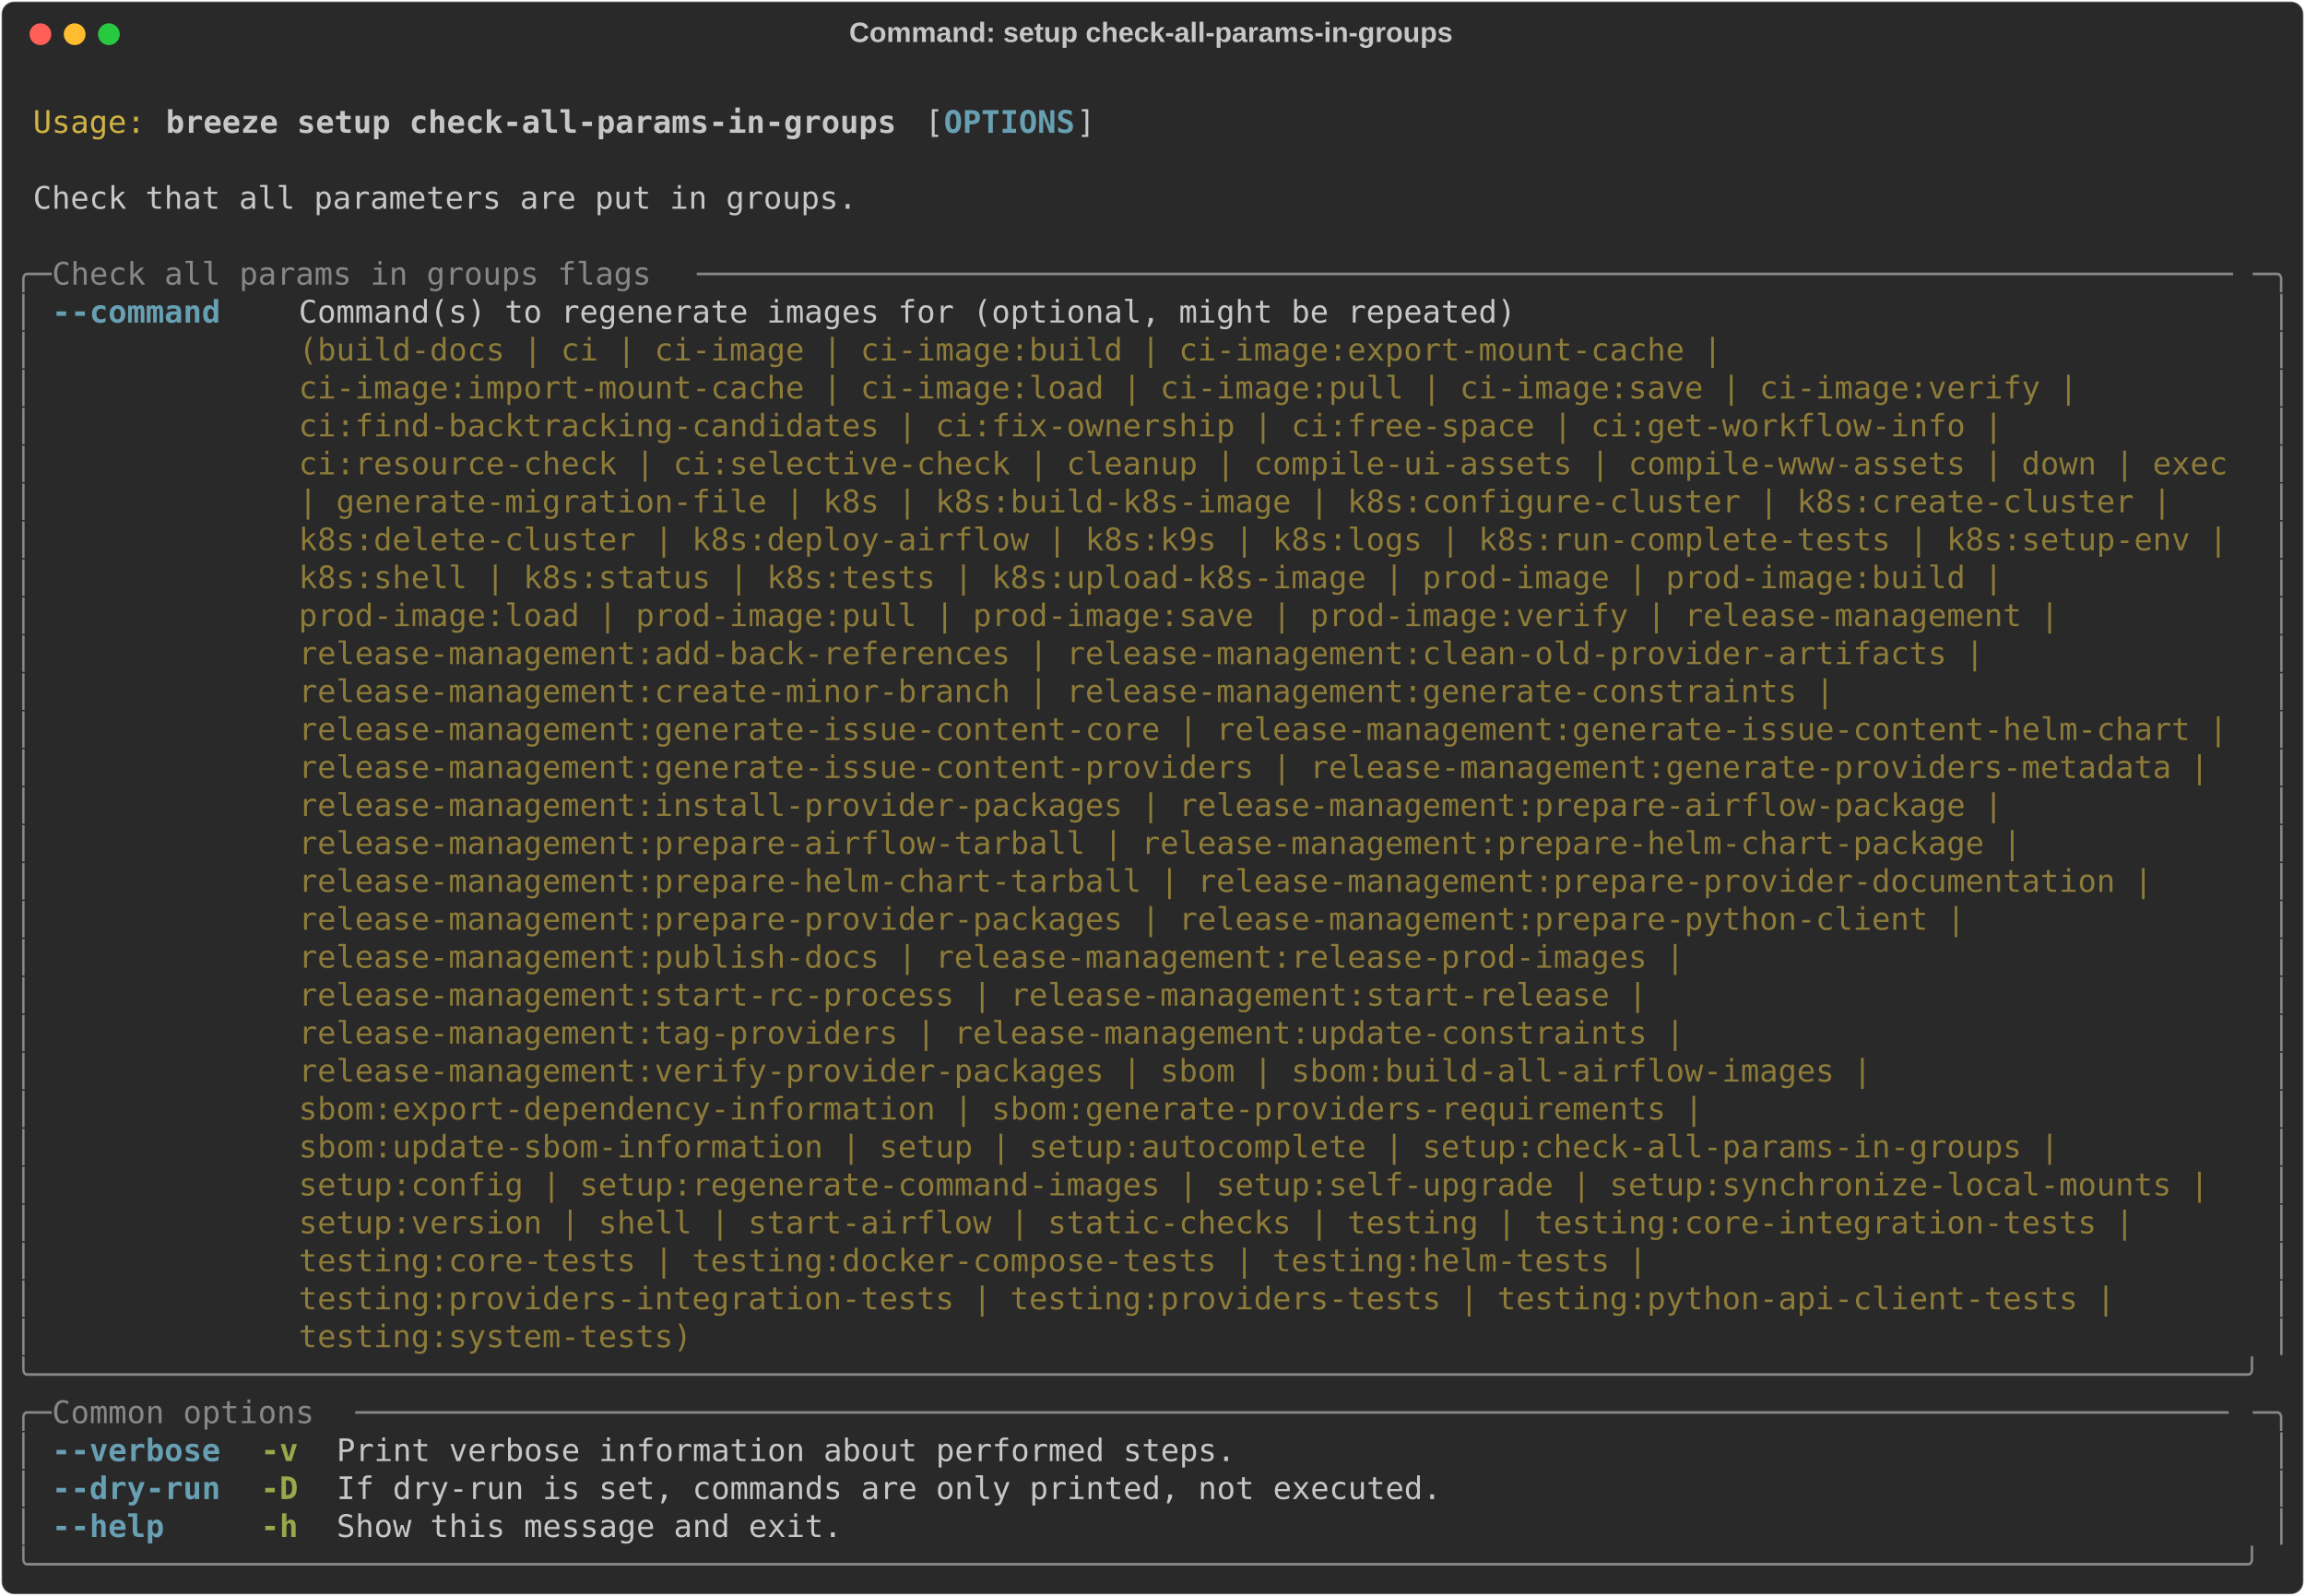
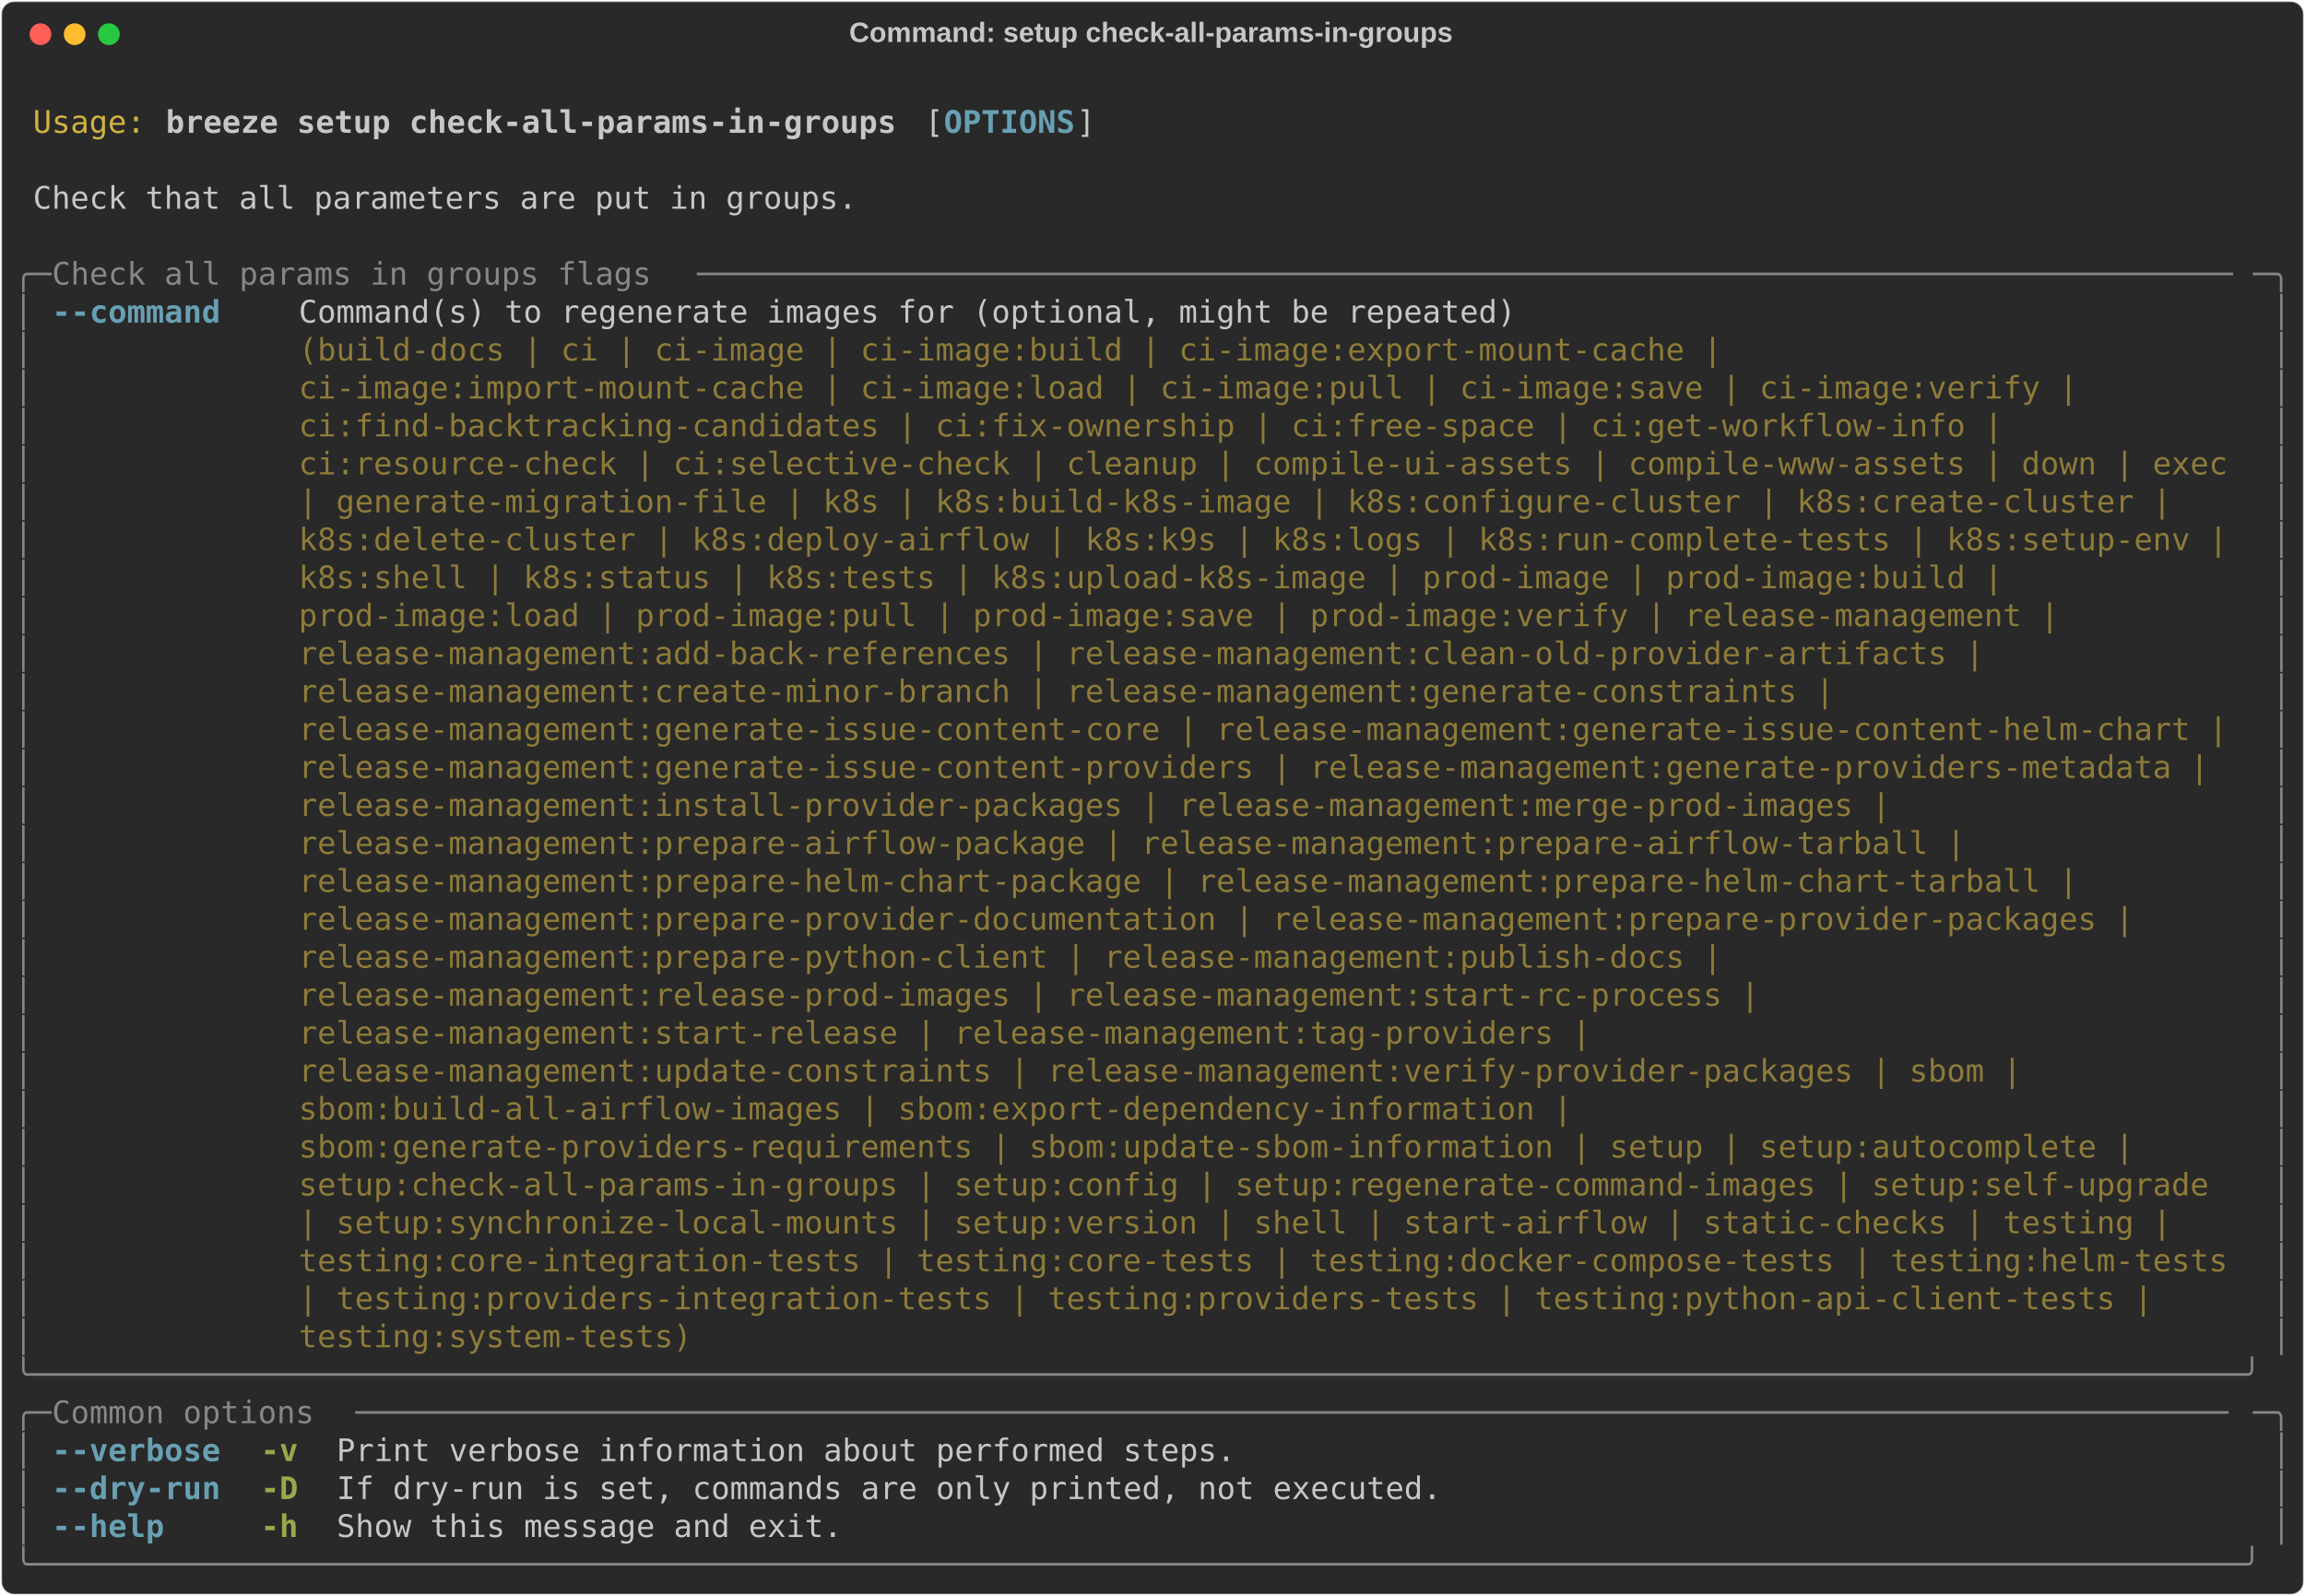
<svg xmlns="http://www.w3.org/2000/svg" class="rich-terminal" viewBox="0 0 1482 1026.0">
  <style>

    @font-face {
        font-family: "Fira Code";
        src: local("FiraCode-Regular"),
                url("https://cdnjs.cloudflare.com/ajax/libs/firacode/6.2.0/woff2/FiraCode-Regular.woff2") format("woff2"),
                url("https://cdnjs.cloudflare.com/ajax/libs/firacode/6.2.0/woff/FiraCode-Regular.woff") format("woff");
        font-style: normal;
        font-weight: 400;
    }
    @font-face {
        font-family: "Fira Code";
        src: local("FiraCode-Bold"),
                url("https://cdnjs.cloudflare.com/ajax/libs/firacode/6.2.0/woff2/FiraCode-Bold.woff2") format("woff2"),
                url("https://cdnjs.cloudflare.com/ajax/libs/firacode/6.2.0/woff/FiraCode-Bold.woff") format("woff");
        font-style: bold;
        font-weight: 700;
    }

    .breeze-setup-check-all-params-in-groups-matrix {
        font-family: Fira Code, monospace;
        font-size: 20px;
        line-height: 24.4px;
        font-variant-east-asian: full-width;
    }

    .breeze-setup-check-all-params-in-groups-title {
        font-size: 18px;
        font-weight: bold;
        font-family: arial;
    }

    .breeze-setup-check-all-params-in-groups-r1 { fill: #c5c8c6 }
.breeze-setup-check-all-params-in-groups-r2 { fill: #d0b344 }
.breeze-setup-check-all-params-in-groups-r3 { fill: #c5c8c6;font-weight: bold }
.breeze-setup-check-all-params-in-groups-r4 { fill: #68a0b3;font-weight: bold }
.breeze-setup-check-all-params-in-groups-r5 { fill: #868887 }
.breeze-setup-check-all-params-in-groups-r6 { fill: #8d7b39 }
.breeze-setup-check-all-params-in-groups-r7 { fill: #98a84b;font-weight: bold }
    </style>
  <defs>
    <clipPath id="breeze-setup-check-all-params-in-groups-clip-terminal">
      <rect x="0" y="0" width="1463.0" height="975.0" />
    </clipPath>
    <clipPath id="breeze-setup-check-all-params-in-groups-line-0">
      <rect x="0" y="1.5" width="1464" height="24.65" />
    </clipPath>
    <clipPath id="breeze-setup-check-all-params-in-groups-line-1">
      <rect x="0" y="25.9" width="1464" height="24.65" />
    </clipPath>
    <clipPath id="breeze-setup-check-all-params-in-groups-line-2">
      <rect x="0" y="50.3" width="1464" height="24.65" />
    </clipPath>
    <clipPath id="breeze-setup-check-all-params-in-groups-line-3">
      <rect x="0" y="74.7" width="1464" height="24.65" />
    </clipPath>
    <clipPath id="breeze-setup-check-all-params-in-groups-line-4">
      <rect x="0" y="99.1" width="1464" height="24.65" />
    </clipPath>
    <clipPath id="breeze-setup-check-all-params-in-groups-line-5">
      <rect x="0" y="123.5" width="1464" height="24.65" />
    </clipPath>
    <clipPath id="breeze-setup-check-all-params-in-groups-line-6">
      <rect x="0" y="147.9" width="1464" height="24.65" />
    </clipPath>
    <clipPath id="breeze-setup-check-all-params-in-groups-line-7">
      <rect x="0" y="172.3" width="1464" height="24.65" />
    </clipPath>
    <clipPath id="breeze-setup-check-all-params-in-groups-line-8">
      <rect x="0" y="196.7" width="1464" height="24.65" />
    </clipPath>
    <clipPath id="breeze-setup-check-all-params-in-groups-line-9">
      <rect x="0" y="221.1" width="1464" height="24.65" />
    </clipPath>
    <clipPath id="breeze-setup-check-all-params-in-groups-line-10">
      <rect x="0" y="245.5" width="1464" height="24.65" />
    </clipPath>
    <clipPath id="breeze-setup-check-all-params-in-groups-line-11">
      <rect x="0" y="269.9" width="1464" height="24.65" />
    </clipPath>
    <clipPath id="breeze-setup-check-all-params-in-groups-line-12">
      <rect x="0" y="294.3" width="1464" height="24.65" />
    </clipPath>
    <clipPath id="breeze-setup-check-all-params-in-groups-line-13">
      <rect x="0" y="318.7" width="1464" height="24.65" />
    </clipPath>
    <clipPath id="breeze-setup-check-all-params-in-groups-line-14">
      <rect x="0" y="343.1" width="1464" height="24.65" />
    </clipPath>
    <clipPath id="breeze-setup-check-all-params-in-groups-line-15">
      <rect x="0" y="367.5" width="1464" height="24.65" />
    </clipPath>
    <clipPath id="breeze-setup-check-all-params-in-groups-line-16">
      <rect x="0" y="391.9" width="1464" height="24.65" />
    </clipPath>
    <clipPath id="breeze-setup-check-all-params-in-groups-line-17">
      <rect x="0" y="416.3" width="1464" height="24.65" />
    </clipPath>
    <clipPath id="breeze-setup-check-all-params-in-groups-line-18">
      <rect x="0" y="440.7" width="1464" height="24.65" />
    </clipPath>
    <clipPath id="breeze-setup-check-all-params-in-groups-line-19">
      <rect x="0" y="465.1" width="1464" height="24.65" />
    </clipPath>
    <clipPath id="breeze-setup-check-all-params-in-groups-line-20">
      <rect x="0" y="489.5" width="1464" height="24.65" />
    </clipPath>
    <clipPath id="breeze-setup-check-all-params-in-groups-line-21">
      <rect x="0" y="513.9" width="1464" height="24.65" />
    </clipPath>
    <clipPath id="breeze-setup-check-all-params-in-groups-line-22">
      <rect x="0" y="538.3" width="1464" height="24.65" />
    </clipPath>
    <clipPath id="breeze-setup-check-all-params-in-groups-line-23">
      <rect x="0" y="562.7" width="1464" height="24.65" />
    </clipPath>
    <clipPath id="breeze-setup-check-all-params-in-groups-line-24">
      <rect x="0" y="587.1" width="1464" height="24.65" />
    </clipPath>
    <clipPath id="breeze-setup-check-all-params-in-groups-line-25">
      <rect x="0" y="611.5" width="1464" height="24.65" />
    </clipPath>
    <clipPath id="breeze-setup-check-all-params-in-groups-line-26">
      <rect x="0" y="635.9" width="1464" height="24.65" />
    </clipPath>
    <clipPath id="breeze-setup-check-all-params-in-groups-line-27">
      <rect x="0" y="660.3" width="1464" height="24.65" />
    </clipPath>
    <clipPath id="breeze-setup-check-all-params-in-groups-line-28">
      <rect x="0" y="684.7" width="1464" height="24.65" />
    </clipPath>
    <clipPath id="breeze-setup-check-all-params-in-groups-line-29">
      <rect x="0" y="709.1" width="1464" height="24.65" />
    </clipPath>
    <clipPath id="breeze-setup-check-all-params-in-groups-line-30">
      <rect x="0" y="733.5" width="1464" height="24.65" />
    </clipPath>
    <clipPath id="breeze-setup-check-all-params-in-groups-line-31">
      <rect x="0" y="757.9" width="1464" height="24.65" />
    </clipPath>
    <clipPath id="breeze-setup-check-all-params-in-groups-line-32">
      <rect x="0" y="782.3" width="1464" height="24.65" />
    </clipPath>
    <clipPath id="breeze-setup-check-all-params-in-groups-line-33">
      <rect x="0" y="806.7" width="1464" height="24.65" />
    </clipPath>
    <clipPath id="breeze-setup-check-all-params-in-groups-line-34">
      <rect x="0" y="831.1" width="1464" height="24.65" />
    </clipPath>
    <clipPath id="breeze-setup-check-all-params-in-groups-line-35">
      <rect x="0" y="855.5" width="1464" height="24.65" />
    </clipPath>
    <clipPath id="breeze-setup-check-all-params-in-groups-line-36">
      <rect x="0" y="879.9" width="1464" height="24.65" />
    </clipPath>
    <clipPath id="breeze-setup-check-all-params-in-groups-line-37">
      <rect x="0" y="904.3" width="1464" height="24.65" />
    </clipPath>
    <clipPath id="breeze-setup-check-all-params-in-groups-line-38">
      <rect x="0" y="928.7" width="1464" height="24.65" />
    </clipPath>
  </defs>
  <rect fill="#292929" stroke="rgba(255,255,255,0.35)" stroke-width="1" x="1" y="1" width="1480" height="1024" rx="8" />
  <text class="breeze-setup-check-all-params-in-groups-title" fill="#c5c8c6" text-anchor="middle" x="740" y="27">Command: setup check-all-params-in-groups</text>
  <g transform="translate(26,22)">
    <circle cx="0" cy="0" r="7" fill="#ff5f57" />
    <circle cx="22" cy="0" r="7" fill="#febc2e" />
    <circle cx="44" cy="0" r="7" fill="#28c840" />
  </g>
  <g transform="translate(9, 41)" clip-path="url(#breeze-setup-check-all-params-in-groups-clip-terminal)">
    <g class="breeze-setup-check-all-params-in-groups-matrix">
      <text class="breeze-setup-check-all-params-in-groups-r1" x="1464" y="20" textLength="12.2" clip-path="url(#breeze-setup-check-all-params-in-groups-line-0)">
</text>
      <text class="breeze-setup-check-all-params-in-groups-r2" x="12.2" y="44.4" textLength="73.2" clip-path="url(#breeze-setup-check-all-params-in-groups-line-1)">Usage:</text>
      <text class="breeze-setup-check-all-params-in-groups-r3" x="97.6" y="44.4" textLength="475.8" clip-path="url(#breeze-setup-check-all-params-in-groups-line-1)">breeze setup check-all-params-in-groups</text>
      <text class="breeze-setup-check-all-params-in-groups-r1" x="585.6" y="44.4" textLength="12.2" clip-path="url(#breeze-setup-check-all-params-in-groups-line-1)">[</text>
      <text class="breeze-setup-check-all-params-in-groups-r4" x="597.8" y="44.4" textLength="85.4" clip-path="url(#breeze-setup-check-all-params-in-groups-line-1)">OPTIONS</text>
      <text class="breeze-setup-check-all-params-in-groups-r1" x="683.2" y="44.4" textLength="12.2" clip-path="url(#breeze-setup-check-all-params-in-groups-line-1)">]</text>
      <text class="breeze-setup-check-all-params-in-groups-r1" x="1464" y="44.4" textLength="12.2" clip-path="url(#breeze-setup-check-all-params-in-groups-line-1)">
</text>
      <text class="breeze-setup-check-all-params-in-groups-r1" x="1464" y="68.8" textLength="12.2" clip-path="url(#breeze-setup-check-all-params-in-groups-line-2)">
</text>
      <text class="breeze-setup-check-all-params-in-groups-r1" x="12.2" y="93.2" textLength="536.8" clip-path="url(#breeze-setup-check-all-params-in-groups-line-3)">Check that all parameters are put in groups.</text>
      <text class="breeze-setup-check-all-params-in-groups-r1" x="1464" y="93.2" textLength="12.2" clip-path="url(#breeze-setup-check-all-params-in-groups-line-3)">
</text>
      <text class="breeze-setup-check-all-params-in-groups-r1" x="1464" y="117.6" textLength="12.2" clip-path="url(#breeze-setup-check-all-params-in-groups-line-4)">
</text>
      <text class="breeze-setup-check-all-params-in-groups-r5" x="0" y="142" textLength="24.4" clip-path="url(#breeze-setup-check-all-params-in-groups-line-5)">╭─</text>
      <text class="breeze-setup-check-all-params-in-groups-r5" x="24.4" y="142" textLength="414.8" clip-path="url(#breeze-setup-check-all-params-in-groups-line-5)"> Check all params in groups flags </text>
      <text class="breeze-setup-check-all-params-in-groups-r5" x="439.2" y="142" textLength="1000.4" clip-path="url(#breeze-setup-check-all-params-in-groups-line-5)">──────────────────────────────────────────────────────────────────────────────────</text>
      <text class="breeze-setup-check-all-params-in-groups-r5" x="1439.6" y="142" textLength="24.4" clip-path="url(#breeze-setup-check-all-params-in-groups-line-5)">─╮</text>
      <text class="breeze-setup-check-all-params-in-groups-r1" x="1464" y="142" textLength="12.2" clip-path="url(#breeze-setup-check-all-params-in-groups-line-5)">
</text>
      <text class="breeze-setup-check-all-params-in-groups-r5" x="0" y="166.4" textLength="12.2" clip-path="url(#breeze-setup-check-all-params-in-groups-line-6)">│</text>
      <text class="breeze-setup-check-all-params-in-groups-r4" x="24.4" y="166.4" textLength="109.8" clip-path="url(#breeze-setup-check-all-params-in-groups-line-6)">--command</text>
      <text class="breeze-setup-check-all-params-in-groups-r1" x="183" y="166.4" textLength="1256.6" clip-path="url(#breeze-setup-check-all-params-in-groups-line-6)">Command(s) to regenerate images for (optional, might be repeated)                                      </text>
      <text class="breeze-setup-check-all-params-in-groups-r5" x="1451.8" y="166.4" textLength="12.2" clip-path="url(#breeze-setup-check-all-params-in-groups-line-6)">│</text>
      <text class="breeze-setup-check-all-params-in-groups-r1" x="1464" y="166.4" textLength="12.2" clip-path="url(#breeze-setup-check-all-params-in-groups-line-6)">
</text>
      <text class="breeze-setup-check-all-params-in-groups-r5" x="0" y="190.8" textLength="12.2" clip-path="url(#breeze-setup-check-all-params-in-groups-line-7)">│</text>
      <text class="breeze-setup-check-all-params-in-groups-r6" x="183" y="190.8" textLength="1256.6" clip-path="url(#breeze-setup-check-all-params-in-groups-line-7)">(build-docs | ci | ci-image | ci-image:build | ci-image:export-mount-cache |                           </text>
      <text class="breeze-setup-check-all-params-in-groups-r5" x="1451.8" y="190.8" textLength="12.2" clip-path="url(#breeze-setup-check-all-params-in-groups-line-7)">│</text>
      <text class="breeze-setup-check-all-params-in-groups-r1" x="1464" y="190.8" textLength="12.2" clip-path="url(#breeze-setup-check-all-params-in-groups-line-7)">
</text>
      <text class="breeze-setup-check-all-params-in-groups-r5" x="0" y="215.2" textLength="12.2" clip-path="url(#breeze-setup-check-all-params-in-groups-line-8)">│</text>
      <text class="breeze-setup-check-all-params-in-groups-r6" x="183" y="215.2" textLength="1256.6" clip-path="url(#breeze-setup-check-all-params-in-groups-line-8)">ci-image:import-mount-cache | ci-image:load | ci-image:pull | ci-image:save | ci-image:verify |        </text>
      <text class="breeze-setup-check-all-params-in-groups-r5" x="1451.8" y="215.2" textLength="12.2" clip-path="url(#breeze-setup-check-all-params-in-groups-line-8)">│</text>
      <text class="breeze-setup-check-all-params-in-groups-r1" x="1464" y="215.2" textLength="12.2" clip-path="url(#breeze-setup-check-all-params-in-groups-line-8)">
</text>
      <text class="breeze-setup-check-all-params-in-groups-r5" x="0" y="239.6" textLength="12.2" clip-path="url(#breeze-setup-check-all-params-in-groups-line-9)">│</text>
      <text class="breeze-setup-check-all-params-in-groups-r6" x="183" y="239.6" textLength="1256.6" clip-path="url(#breeze-setup-check-all-params-in-groups-line-9)">ci:find-backtracking-candidates | ci:fix-ownership | ci:free-space | ci:get-workflow-info |            </text>
      <text class="breeze-setup-check-all-params-in-groups-r5" x="1451.8" y="239.6" textLength="12.2" clip-path="url(#breeze-setup-check-all-params-in-groups-line-9)">│</text>
      <text class="breeze-setup-check-all-params-in-groups-r1" x="1464" y="239.6" textLength="12.2" clip-path="url(#breeze-setup-check-all-params-in-groups-line-9)">
</text>
      <text class="breeze-setup-check-all-params-in-groups-r5" x="0" y="264" textLength="12.2" clip-path="url(#breeze-setup-check-all-params-in-groups-line-10)">│</text>
      <text class="breeze-setup-check-all-params-in-groups-r6" x="183" y="264" textLength="1256.6" clip-path="url(#breeze-setup-check-all-params-in-groups-line-10)">ci:resource-check | ci:selective-check | cleanup | compile-ui-assets | compile-www-assets | down | exec</text>
      <text class="breeze-setup-check-all-params-in-groups-r5" x="1451.8" y="264" textLength="12.2" clip-path="url(#breeze-setup-check-all-params-in-groups-line-10)">│</text>
      <text class="breeze-setup-check-all-params-in-groups-r1" x="1464" y="264" textLength="12.2" clip-path="url(#breeze-setup-check-all-params-in-groups-line-10)">
</text>
      <text class="breeze-setup-check-all-params-in-groups-r5" x="0" y="288.4" textLength="12.2" clip-path="url(#breeze-setup-check-all-params-in-groups-line-11)">│</text>
      <text class="breeze-setup-check-all-params-in-groups-r6" x="183" y="288.4" textLength="1256.6" clip-path="url(#breeze-setup-check-all-params-in-groups-line-11)">| generate-migration-file | k8s | k8s:build-k8s-image | k8s:configure-cluster | k8s:create-cluster |   </text>
      <text class="breeze-setup-check-all-params-in-groups-r5" x="1451.8" y="288.4" textLength="12.2" clip-path="url(#breeze-setup-check-all-params-in-groups-line-11)">│</text>
      <text class="breeze-setup-check-all-params-in-groups-r1" x="1464" y="288.4" textLength="12.2" clip-path="url(#breeze-setup-check-all-params-in-groups-line-11)">
</text>
      <text class="breeze-setup-check-all-params-in-groups-r5" x="0" y="312.8" textLength="12.2" clip-path="url(#breeze-setup-check-all-params-in-groups-line-12)">│</text>
      <text class="breeze-setup-check-all-params-in-groups-r6" x="183" y="312.8" textLength="1256.6" clip-path="url(#breeze-setup-check-all-params-in-groups-line-12)">k8s:delete-cluster | k8s:deploy-airflow | k8s:k9s | k8s:logs | k8s:run-complete-tests | k8s:setup-env |</text>
      <text class="breeze-setup-check-all-params-in-groups-r5" x="1451.8" y="312.8" textLength="12.2" clip-path="url(#breeze-setup-check-all-params-in-groups-line-12)">│</text>
      <text class="breeze-setup-check-all-params-in-groups-r1" x="1464" y="312.8" textLength="12.2" clip-path="url(#breeze-setup-check-all-params-in-groups-line-12)">
</text>
      <text class="breeze-setup-check-all-params-in-groups-r5" x="0" y="337.2" textLength="12.2" clip-path="url(#breeze-setup-check-all-params-in-groups-line-13)">│</text>
      <text class="breeze-setup-check-all-params-in-groups-r6" x="183" y="337.2" textLength="1256.6" clip-path="url(#breeze-setup-check-all-params-in-groups-line-13)">k8s:shell | k8s:status | k8s:tests | k8s:upload-k8s-image | prod-image | prod-image:build |            </text>
      <text class="breeze-setup-check-all-params-in-groups-r5" x="1451.8" y="337.2" textLength="12.2" clip-path="url(#breeze-setup-check-all-params-in-groups-line-13)">│</text>
      <text class="breeze-setup-check-all-params-in-groups-r1" x="1464" y="337.2" textLength="12.2" clip-path="url(#breeze-setup-check-all-params-in-groups-line-13)">
</text>
      <text class="breeze-setup-check-all-params-in-groups-r5" x="0" y="361.6" textLength="12.2" clip-path="url(#breeze-setup-check-all-params-in-groups-line-14)">│</text>
      <text class="breeze-setup-check-all-params-in-groups-r6" x="183" y="361.6" textLength="1256.6" clip-path="url(#breeze-setup-check-all-params-in-groups-line-14)">prod-image:load | prod-image:pull | prod-image:save | prod-image:verify | release-management |         </text>
      <text class="breeze-setup-check-all-params-in-groups-r5" x="1451.8" y="361.6" textLength="12.2" clip-path="url(#breeze-setup-check-all-params-in-groups-line-14)">│</text>
      <text class="breeze-setup-check-all-params-in-groups-r1" x="1464" y="361.6" textLength="12.2" clip-path="url(#breeze-setup-check-all-params-in-groups-line-14)">
</text>
      <text class="breeze-setup-check-all-params-in-groups-r5" x="0" y="386" textLength="12.2" clip-path="url(#breeze-setup-check-all-params-in-groups-line-15)">│</text>
      <text class="breeze-setup-check-all-params-in-groups-r6" x="183" y="386" textLength="1256.6" clip-path="url(#breeze-setup-check-all-params-in-groups-line-15)">release-management:add-back-references | release-management:clean-old-provider-artifacts |             </text>
      <text class="breeze-setup-check-all-params-in-groups-r5" x="1451.8" y="386" textLength="12.2" clip-path="url(#breeze-setup-check-all-params-in-groups-line-15)">│</text>
      <text class="breeze-setup-check-all-params-in-groups-r1" x="1464" y="386" textLength="12.2" clip-path="url(#breeze-setup-check-all-params-in-groups-line-15)">
</text>
      <text class="breeze-setup-check-all-params-in-groups-r5" x="0" y="410.4" textLength="12.2" clip-path="url(#breeze-setup-check-all-params-in-groups-line-16)">│</text>
      <text class="breeze-setup-check-all-params-in-groups-r6" x="183" y="410.4" textLength="1256.6" clip-path="url(#breeze-setup-check-all-params-in-groups-line-16)">release-management:create-minor-branch | release-management:generate-constraints |                     </text>
      <text class="breeze-setup-check-all-params-in-groups-r5" x="1451.8" y="410.4" textLength="12.2" clip-path="url(#breeze-setup-check-all-params-in-groups-line-16)">│</text>
      <text class="breeze-setup-check-all-params-in-groups-r1" x="1464" y="410.4" textLength="12.2" clip-path="url(#breeze-setup-check-all-params-in-groups-line-16)">
</text>
      <text class="breeze-setup-check-all-params-in-groups-r5" x="0" y="434.8" textLength="12.2" clip-path="url(#breeze-setup-check-all-params-in-groups-line-17)">│</text>
      <text class="breeze-setup-check-all-params-in-groups-r6" x="183" y="434.8" textLength="1256.6" clip-path="url(#breeze-setup-check-all-params-in-groups-line-17)">release-management:generate-issue-content-core | release-management:generate-issue-content-helm-chart |</text>
      <text class="breeze-setup-check-all-params-in-groups-r5" x="1451.8" y="434.8" textLength="12.2" clip-path="url(#breeze-setup-check-all-params-in-groups-line-17)">│</text>
      <text class="breeze-setup-check-all-params-in-groups-r1" x="1464" y="434.8" textLength="12.2" clip-path="url(#breeze-setup-check-all-params-in-groups-line-17)">
</text>
      <text class="breeze-setup-check-all-params-in-groups-r5" x="0" y="459.2" textLength="12.2" clip-path="url(#breeze-setup-check-all-params-in-groups-line-18)">│</text>
      <text class="breeze-setup-check-all-params-in-groups-r6" x="183" y="459.2" textLength="1256.6" clip-path="url(#breeze-setup-check-all-params-in-groups-line-18)">release-management:generate-issue-content-providers | release-management:generate-providers-metadata | </text>
      <text class="breeze-setup-check-all-params-in-groups-r5" x="1451.8" y="459.2" textLength="12.2" clip-path="url(#breeze-setup-check-all-params-in-groups-line-18)">│</text>
      <text class="breeze-setup-check-all-params-in-groups-r1" x="1464" y="459.2" textLength="12.2" clip-path="url(#breeze-setup-check-all-params-in-groups-line-18)">
</text>
      <text class="breeze-setup-check-all-params-in-groups-r5" x="0" y="483.6" textLength="12.2" clip-path="url(#breeze-setup-check-all-params-in-groups-line-19)">│</text>
-       <text class="breeze-setup-check-all-params-in-groups-r6" x="183" y="483.6" textLength="1256.6" clip-path="url(#breeze-setup-check-all-params-in-groups-line-19)">release-management:install-provider-packages | release-management:prepare-airflow-package |            </text>
+       <text class="breeze-setup-check-all-params-in-groups-r6" x="183" y="483.6" textLength="1256.6" clip-path="url(#breeze-setup-check-all-params-in-groups-line-19)">release-management:install-provider-packages | release-management:merge-prod-images |                  </text>
      <text class="breeze-setup-check-all-params-in-groups-r5" x="1451.8" y="483.6" textLength="12.2" clip-path="url(#breeze-setup-check-all-params-in-groups-line-19)">│</text>
      <text class="breeze-setup-check-all-params-in-groups-r1" x="1464" y="483.6" textLength="12.2" clip-path="url(#breeze-setup-check-all-params-in-groups-line-19)">
</text>
      <text class="breeze-setup-check-all-params-in-groups-r5" x="0" y="508" textLength="12.2" clip-path="url(#breeze-setup-check-all-params-in-groups-line-20)">│</text>
-       <text class="breeze-setup-check-all-params-in-groups-r6" x="183" y="508" textLength="1256.6" clip-path="url(#breeze-setup-check-all-params-in-groups-line-20)">release-management:prepare-airflow-tarball | release-management:prepare-helm-chart-package |           </text>
+       <text class="breeze-setup-check-all-params-in-groups-r6" x="183" y="508" textLength="1256.6" clip-path="url(#breeze-setup-check-all-params-in-groups-line-20)">release-management:prepare-airflow-package | release-management:prepare-airflow-tarball |              </text>
      <text class="breeze-setup-check-all-params-in-groups-r5" x="1451.8" y="508" textLength="12.2" clip-path="url(#breeze-setup-check-all-params-in-groups-line-20)">│</text>
      <text class="breeze-setup-check-all-params-in-groups-r1" x="1464" y="508" textLength="12.2" clip-path="url(#breeze-setup-check-all-params-in-groups-line-20)">
</text>
      <text class="breeze-setup-check-all-params-in-groups-r5" x="0" y="532.4" textLength="12.2" clip-path="url(#breeze-setup-check-all-params-in-groups-line-21)">│</text>
-       <text class="breeze-setup-check-all-params-in-groups-r6" x="183" y="532.4" textLength="1256.6" clip-path="url(#breeze-setup-check-all-params-in-groups-line-21)">release-management:prepare-helm-chart-tarball | release-management:prepare-provider-documentation |    </text>
+       <text class="breeze-setup-check-all-params-in-groups-r6" x="183" y="532.4" textLength="1256.6" clip-path="url(#breeze-setup-check-all-params-in-groups-line-21)">release-management:prepare-helm-chart-package | release-management:prepare-helm-chart-tarball |        </text>
      <text class="breeze-setup-check-all-params-in-groups-r5" x="1451.8" y="532.4" textLength="12.2" clip-path="url(#breeze-setup-check-all-params-in-groups-line-21)">│</text>
      <text class="breeze-setup-check-all-params-in-groups-r1" x="1464" y="532.4" textLength="12.2" clip-path="url(#breeze-setup-check-all-params-in-groups-line-21)">
</text>
      <text class="breeze-setup-check-all-params-in-groups-r5" x="0" y="556.8" textLength="12.2" clip-path="url(#breeze-setup-check-all-params-in-groups-line-22)">│</text>
-       <text class="breeze-setup-check-all-params-in-groups-r6" x="183" y="556.8" textLength="1256.6" clip-path="url(#breeze-setup-check-all-params-in-groups-line-22)">release-management:prepare-provider-packages | release-management:prepare-python-client |              </text>
+       <text class="breeze-setup-check-all-params-in-groups-r6" x="183" y="556.8" textLength="1256.6" clip-path="url(#breeze-setup-check-all-params-in-groups-line-22)">release-management:prepare-provider-documentation | release-management:prepare-provider-packages |     </text>
      <text class="breeze-setup-check-all-params-in-groups-r5" x="1451.8" y="556.8" textLength="12.2" clip-path="url(#breeze-setup-check-all-params-in-groups-line-22)">│</text>
      <text class="breeze-setup-check-all-params-in-groups-r1" x="1464" y="556.8" textLength="12.2" clip-path="url(#breeze-setup-check-all-params-in-groups-line-22)">
</text>
      <text class="breeze-setup-check-all-params-in-groups-r5" x="0" y="581.2" textLength="12.2" clip-path="url(#breeze-setup-check-all-params-in-groups-line-23)">│</text>
-       <text class="breeze-setup-check-all-params-in-groups-r6" x="183" y="581.2" textLength="1256.6" clip-path="url(#breeze-setup-check-all-params-in-groups-line-23)">release-management:publish-docs | release-management:release-prod-images |                             </text>
+       <text class="breeze-setup-check-all-params-in-groups-r6" x="183" y="581.2" textLength="1256.6" clip-path="url(#breeze-setup-check-all-params-in-groups-line-23)">release-management:prepare-python-client | release-management:publish-docs |                           </text>
      <text class="breeze-setup-check-all-params-in-groups-r5" x="1451.8" y="581.2" textLength="12.2" clip-path="url(#breeze-setup-check-all-params-in-groups-line-23)">│</text>
      <text class="breeze-setup-check-all-params-in-groups-r1" x="1464" y="581.2" textLength="12.2" clip-path="url(#breeze-setup-check-all-params-in-groups-line-23)">
</text>
      <text class="breeze-setup-check-all-params-in-groups-r5" x="0" y="605.6" textLength="12.2" clip-path="url(#breeze-setup-check-all-params-in-groups-line-24)">│</text>
-       <text class="breeze-setup-check-all-params-in-groups-r6" x="183" y="605.6" textLength="1256.6" clip-path="url(#breeze-setup-check-all-params-in-groups-line-24)">release-management:start-rc-process | release-management:start-release |                               </text>
+       <text class="breeze-setup-check-all-params-in-groups-r6" x="183" y="605.6" textLength="1256.6" clip-path="url(#breeze-setup-check-all-params-in-groups-line-24)">release-management:release-prod-images | release-management:start-rc-process |                         </text>
      <text class="breeze-setup-check-all-params-in-groups-r5" x="1451.8" y="605.6" textLength="12.2" clip-path="url(#breeze-setup-check-all-params-in-groups-line-24)">│</text>
      <text class="breeze-setup-check-all-params-in-groups-r1" x="1464" y="605.6" textLength="12.2" clip-path="url(#breeze-setup-check-all-params-in-groups-line-24)">
</text>
      <text class="breeze-setup-check-all-params-in-groups-r5" x="0" y="630" textLength="12.2" clip-path="url(#breeze-setup-check-all-params-in-groups-line-25)">│</text>
-       <text class="breeze-setup-check-all-params-in-groups-r6" x="183" y="630" textLength="1256.6" clip-path="url(#breeze-setup-check-all-params-in-groups-line-25)">release-management:tag-providers | release-management:update-constraints |                             </text>
+       <text class="breeze-setup-check-all-params-in-groups-r6" x="183" y="630" textLength="1256.6" clip-path="url(#breeze-setup-check-all-params-in-groups-line-25)">release-management:start-release | release-management:tag-providers |                                  </text>
      <text class="breeze-setup-check-all-params-in-groups-r5" x="1451.8" y="630" textLength="12.2" clip-path="url(#breeze-setup-check-all-params-in-groups-line-25)">│</text>
      <text class="breeze-setup-check-all-params-in-groups-r1" x="1464" y="630" textLength="12.2" clip-path="url(#breeze-setup-check-all-params-in-groups-line-25)">
</text>
      <text class="breeze-setup-check-all-params-in-groups-r5" x="0" y="654.4" textLength="12.2" clip-path="url(#breeze-setup-check-all-params-in-groups-line-26)">│</text>
-       <text class="breeze-setup-check-all-params-in-groups-r6" x="183" y="654.4" textLength="1256.6" clip-path="url(#breeze-setup-check-all-params-in-groups-line-26)">release-management:verify-provider-packages | sbom | sbom:build-all-airflow-images |                   </text>
+       <text class="breeze-setup-check-all-params-in-groups-r6" x="183" y="654.4" textLength="1256.6" clip-path="url(#breeze-setup-check-all-params-in-groups-line-26)">release-management:update-constraints | release-management:verify-provider-packages | sbom |           </text>
      <text class="breeze-setup-check-all-params-in-groups-r5" x="1451.8" y="654.4" textLength="12.2" clip-path="url(#breeze-setup-check-all-params-in-groups-line-26)">│</text>
      <text class="breeze-setup-check-all-params-in-groups-r1" x="1464" y="654.4" textLength="12.2" clip-path="url(#breeze-setup-check-all-params-in-groups-line-26)">
</text>
      <text class="breeze-setup-check-all-params-in-groups-r5" x="0" y="678.8" textLength="12.2" clip-path="url(#breeze-setup-check-all-params-in-groups-line-27)">│</text>
-       <text class="breeze-setup-check-all-params-in-groups-r6" x="183" y="678.8" textLength="1256.6" clip-path="url(#breeze-setup-check-all-params-in-groups-line-27)">sbom:export-dependency-information | sbom:generate-providers-requirements |                            </text>
+       <text class="breeze-setup-check-all-params-in-groups-r6" x="183" y="678.8" textLength="1256.6" clip-path="url(#breeze-setup-check-all-params-in-groups-line-27)">sbom:build-all-airflow-images | sbom:export-dependency-information |                                   </text>
      <text class="breeze-setup-check-all-params-in-groups-r5" x="1451.8" y="678.8" textLength="12.2" clip-path="url(#breeze-setup-check-all-params-in-groups-line-27)">│</text>
      <text class="breeze-setup-check-all-params-in-groups-r1" x="1464" y="678.8" textLength="12.2" clip-path="url(#breeze-setup-check-all-params-in-groups-line-27)">
</text>
      <text class="breeze-setup-check-all-params-in-groups-r5" x="0" y="703.2" textLength="12.2" clip-path="url(#breeze-setup-check-all-params-in-groups-line-28)">│</text>
-       <text class="breeze-setup-check-all-params-in-groups-r6" x="183" y="703.2" textLength="1256.6" clip-path="url(#breeze-setup-check-all-params-in-groups-line-28)">sbom:update-sbom-information | setup | setup:autocomplete | setup:check-all-params-in-groups |         </text>
+       <text class="breeze-setup-check-all-params-in-groups-r6" x="183" y="703.2" textLength="1256.6" clip-path="url(#breeze-setup-check-all-params-in-groups-line-28)">sbom:generate-providers-requirements | sbom:update-sbom-information | setup | setup:autocomplete |     </text>
      <text class="breeze-setup-check-all-params-in-groups-r5" x="1451.8" y="703.2" textLength="12.2" clip-path="url(#breeze-setup-check-all-params-in-groups-line-28)">│</text>
      <text class="breeze-setup-check-all-params-in-groups-r1" x="1464" y="703.2" textLength="12.2" clip-path="url(#breeze-setup-check-all-params-in-groups-line-28)">
</text>
      <text class="breeze-setup-check-all-params-in-groups-r5" x="0" y="727.6" textLength="12.2" clip-path="url(#breeze-setup-check-all-params-in-groups-line-29)">│</text>
-       <text class="breeze-setup-check-all-params-in-groups-r6" x="183" y="727.6" textLength="1256.6" clip-path="url(#breeze-setup-check-all-params-in-groups-line-29)">setup:config | setup:regenerate-command-images | setup:self-upgrade | setup:synchronize-local-mounts | </text>
+       <text class="breeze-setup-check-all-params-in-groups-r6" x="183" y="727.6" textLength="1256.6" clip-path="url(#breeze-setup-check-all-params-in-groups-line-29)">setup:check-all-params-in-groups | setup:config | setup:regenerate-command-images | setup:self-upgrade </text>
      <text class="breeze-setup-check-all-params-in-groups-r5" x="1451.8" y="727.6" textLength="12.2" clip-path="url(#breeze-setup-check-all-params-in-groups-line-29)">│</text>
      <text class="breeze-setup-check-all-params-in-groups-r1" x="1464" y="727.6" textLength="12.2" clip-path="url(#breeze-setup-check-all-params-in-groups-line-29)">
</text>
      <text class="breeze-setup-check-all-params-in-groups-r5" x="0" y="752" textLength="12.2" clip-path="url(#breeze-setup-check-all-params-in-groups-line-30)">│</text>
-       <text class="breeze-setup-check-all-params-in-groups-r6" x="183" y="752" textLength="1256.6" clip-path="url(#breeze-setup-check-all-params-in-groups-line-30)">setup:version | shell | start-airflow | static-checks | testing | testing:core-integration-tests |     </text>
+       <text class="breeze-setup-check-all-params-in-groups-r6" x="183" y="752" textLength="1256.6" clip-path="url(#breeze-setup-check-all-params-in-groups-line-30)">| setup:synchronize-local-mounts | setup:version | shell | start-airflow | static-checks | testing |   </text>
      <text class="breeze-setup-check-all-params-in-groups-r5" x="1451.8" y="752" textLength="12.2" clip-path="url(#breeze-setup-check-all-params-in-groups-line-30)">│</text>
      <text class="breeze-setup-check-all-params-in-groups-r1" x="1464" y="752" textLength="12.2" clip-path="url(#breeze-setup-check-all-params-in-groups-line-30)">
</text>
      <text class="breeze-setup-check-all-params-in-groups-r5" x="0" y="776.4" textLength="12.2" clip-path="url(#breeze-setup-check-all-params-in-groups-line-31)">│</text>
-       <text class="breeze-setup-check-all-params-in-groups-r6" x="183" y="776.4" textLength="1256.6" clip-path="url(#breeze-setup-check-all-params-in-groups-line-31)">testing:core-tests | testing:docker-compose-tests | testing:helm-tests |                               </text>
+       <text class="breeze-setup-check-all-params-in-groups-r6" x="183" y="776.4" textLength="1256.6" clip-path="url(#breeze-setup-check-all-params-in-groups-line-31)">testing:core-integration-tests | testing:core-tests | testing:docker-compose-tests | testing:helm-tests</text>
      <text class="breeze-setup-check-all-params-in-groups-r5" x="1451.8" y="776.4" textLength="12.2" clip-path="url(#breeze-setup-check-all-params-in-groups-line-31)">│</text>
      <text class="breeze-setup-check-all-params-in-groups-r1" x="1464" y="776.4" textLength="12.2" clip-path="url(#breeze-setup-check-all-params-in-groups-line-31)">
</text>
      <text class="breeze-setup-check-all-params-in-groups-r5" x="0" y="800.8" textLength="12.2" clip-path="url(#breeze-setup-check-all-params-in-groups-line-32)">│</text>
-       <text class="breeze-setup-check-all-params-in-groups-r6" x="183" y="800.8" textLength="1256.6" clip-path="url(#breeze-setup-check-all-params-in-groups-line-32)">testing:providers-integration-tests | testing:providers-tests | testing:python-api-client-tests |      </text>
+       <text class="breeze-setup-check-all-params-in-groups-r6" x="183" y="800.8" textLength="1256.6" clip-path="url(#breeze-setup-check-all-params-in-groups-line-32)">| testing:providers-integration-tests | testing:providers-tests | testing:python-api-client-tests |    </text>
      <text class="breeze-setup-check-all-params-in-groups-r5" x="1451.8" y="800.8" textLength="12.2" clip-path="url(#breeze-setup-check-all-params-in-groups-line-32)">│</text>
      <text class="breeze-setup-check-all-params-in-groups-r1" x="1464" y="800.8" textLength="12.2" clip-path="url(#breeze-setup-check-all-params-in-groups-line-32)">
</text>
      <text class="breeze-setup-check-all-params-in-groups-r5" x="0" y="825.2" textLength="12.2" clip-path="url(#breeze-setup-check-all-params-in-groups-line-33)">│</text>
      <text class="breeze-setup-check-all-params-in-groups-r6" x="183" y="825.2" textLength="1256.6" clip-path="url(#breeze-setup-check-all-params-in-groups-line-33)">testing:system-tests)                                                                                  </text>
      <text class="breeze-setup-check-all-params-in-groups-r5" x="1451.8" y="825.2" textLength="12.2" clip-path="url(#breeze-setup-check-all-params-in-groups-line-33)">│</text>
      <text class="breeze-setup-check-all-params-in-groups-r1" x="1464" y="825.2" textLength="12.2" clip-path="url(#breeze-setup-check-all-params-in-groups-line-33)">
</text>
      <text class="breeze-setup-check-all-params-in-groups-r5" x="0" y="849.6" textLength="1464" clip-path="url(#breeze-setup-check-all-params-in-groups-line-34)">╰──────────────────────────────────────────────────────────────────────────────────────────────────────────────────────╯</text>
      <text class="breeze-setup-check-all-params-in-groups-r1" x="1464" y="849.6" textLength="12.2" clip-path="url(#breeze-setup-check-all-params-in-groups-line-34)">
</text>
      <text class="breeze-setup-check-all-params-in-groups-r5" x="0" y="874" textLength="24.4" clip-path="url(#breeze-setup-check-all-params-in-groups-line-35)">╭─</text>
      <text class="breeze-setup-check-all-params-in-groups-r5" x="24.4" y="874" textLength="195.2" clip-path="url(#breeze-setup-check-all-params-in-groups-line-35)"> Common options </text>
      <text class="breeze-setup-check-all-params-in-groups-r5" x="219.6" y="874" textLength="1220" clip-path="url(#breeze-setup-check-all-params-in-groups-line-35)">────────────────────────────────────────────────────────────────────────────────────────────────────</text>
      <text class="breeze-setup-check-all-params-in-groups-r5" x="1439.6" y="874" textLength="24.4" clip-path="url(#breeze-setup-check-all-params-in-groups-line-35)">─╮</text>
      <text class="breeze-setup-check-all-params-in-groups-r1" x="1464" y="874" textLength="12.2" clip-path="url(#breeze-setup-check-all-params-in-groups-line-35)">
</text>
      <text class="breeze-setup-check-all-params-in-groups-r5" x="0" y="898.4" textLength="12.2" clip-path="url(#breeze-setup-check-all-params-in-groups-line-36)">│</text>
      <text class="breeze-setup-check-all-params-in-groups-r4" x="24.4" y="898.4" textLength="109.8" clip-path="url(#breeze-setup-check-all-params-in-groups-line-36)">--verbose</text>
      <text class="breeze-setup-check-all-params-in-groups-r7" x="158.6" y="898.4" textLength="24.4" clip-path="url(#breeze-setup-check-all-params-in-groups-line-36)">-v</text>
      <text class="breeze-setup-check-all-params-in-groups-r1" x="207.4" y="898.4" textLength="585.6" clip-path="url(#breeze-setup-check-all-params-in-groups-line-36)">Print verbose information about performed steps.</text>
      <text class="breeze-setup-check-all-params-in-groups-r5" x="1451.8" y="898.4" textLength="12.2" clip-path="url(#breeze-setup-check-all-params-in-groups-line-36)">│</text>
      <text class="breeze-setup-check-all-params-in-groups-r1" x="1464" y="898.4" textLength="12.2" clip-path="url(#breeze-setup-check-all-params-in-groups-line-36)">
</text>
      <text class="breeze-setup-check-all-params-in-groups-r5" x="0" y="922.8" textLength="12.2" clip-path="url(#breeze-setup-check-all-params-in-groups-line-37)">│</text>
      <text class="breeze-setup-check-all-params-in-groups-r4" x="24.4" y="922.8" textLength="109.8" clip-path="url(#breeze-setup-check-all-params-in-groups-line-37)">--dry-run</text>
      <text class="breeze-setup-check-all-params-in-groups-r7" x="158.6" y="922.8" textLength="24.4" clip-path="url(#breeze-setup-check-all-params-in-groups-line-37)">-D</text>
      <text class="breeze-setup-check-all-params-in-groups-r1" x="207.4" y="922.8" textLength="719.8" clip-path="url(#breeze-setup-check-all-params-in-groups-line-37)">If dry-run is set, commands are only printed, not executed.</text>
      <text class="breeze-setup-check-all-params-in-groups-r5" x="1451.8" y="922.8" textLength="12.2" clip-path="url(#breeze-setup-check-all-params-in-groups-line-37)">│</text>
      <text class="breeze-setup-check-all-params-in-groups-r1" x="1464" y="922.8" textLength="12.2" clip-path="url(#breeze-setup-check-all-params-in-groups-line-37)">
</text>
      <text class="breeze-setup-check-all-params-in-groups-r5" x="0" y="947.2" textLength="12.2" clip-path="url(#breeze-setup-check-all-params-in-groups-line-38)">│</text>
      <text class="breeze-setup-check-all-params-in-groups-r4" x="24.4" y="947.2" textLength="73.2" clip-path="url(#breeze-setup-check-all-params-in-groups-line-38)">--help</text>
      <text class="breeze-setup-check-all-params-in-groups-r7" x="158.6" y="947.2" textLength="24.4" clip-path="url(#breeze-setup-check-all-params-in-groups-line-38)">-h</text>
      <text class="breeze-setup-check-all-params-in-groups-r1" x="207.4" y="947.2" textLength="329.4" clip-path="url(#breeze-setup-check-all-params-in-groups-line-38)">Show this message and exit.</text>
      <text class="breeze-setup-check-all-params-in-groups-r5" x="1451.8" y="947.2" textLength="12.2" clip-path="url(#breeze-setup-check-all-params-in-groups-line-38)">│</text>
      <text class="breeze-setup-check-all-params-in-groups-r1" x="1464" y="947.2" textLength="12.2" clip-path="url(#breeze-setup-check-all-params-in-groups-line-38)">
</text>
      <text class="breeze-setup-check-all-params-in-groups-r5" x="0" y="971.6" textLength="1464" clip-path="url(#breeze-setup-check-all-params-in-groups-line-39)">╰──────────────────────────────────────────────────────────────────────────────────────────────────────────────────────╯</text>
      <text class="breeze-setup-check-all-params-in-groups-r1" x="1464" y="971.6" textLength="12.2" clip-path="url(#breeze-setup-check-all-params-in-groups-line-39)">
</text>
    </g>
  </g>
</svg>
